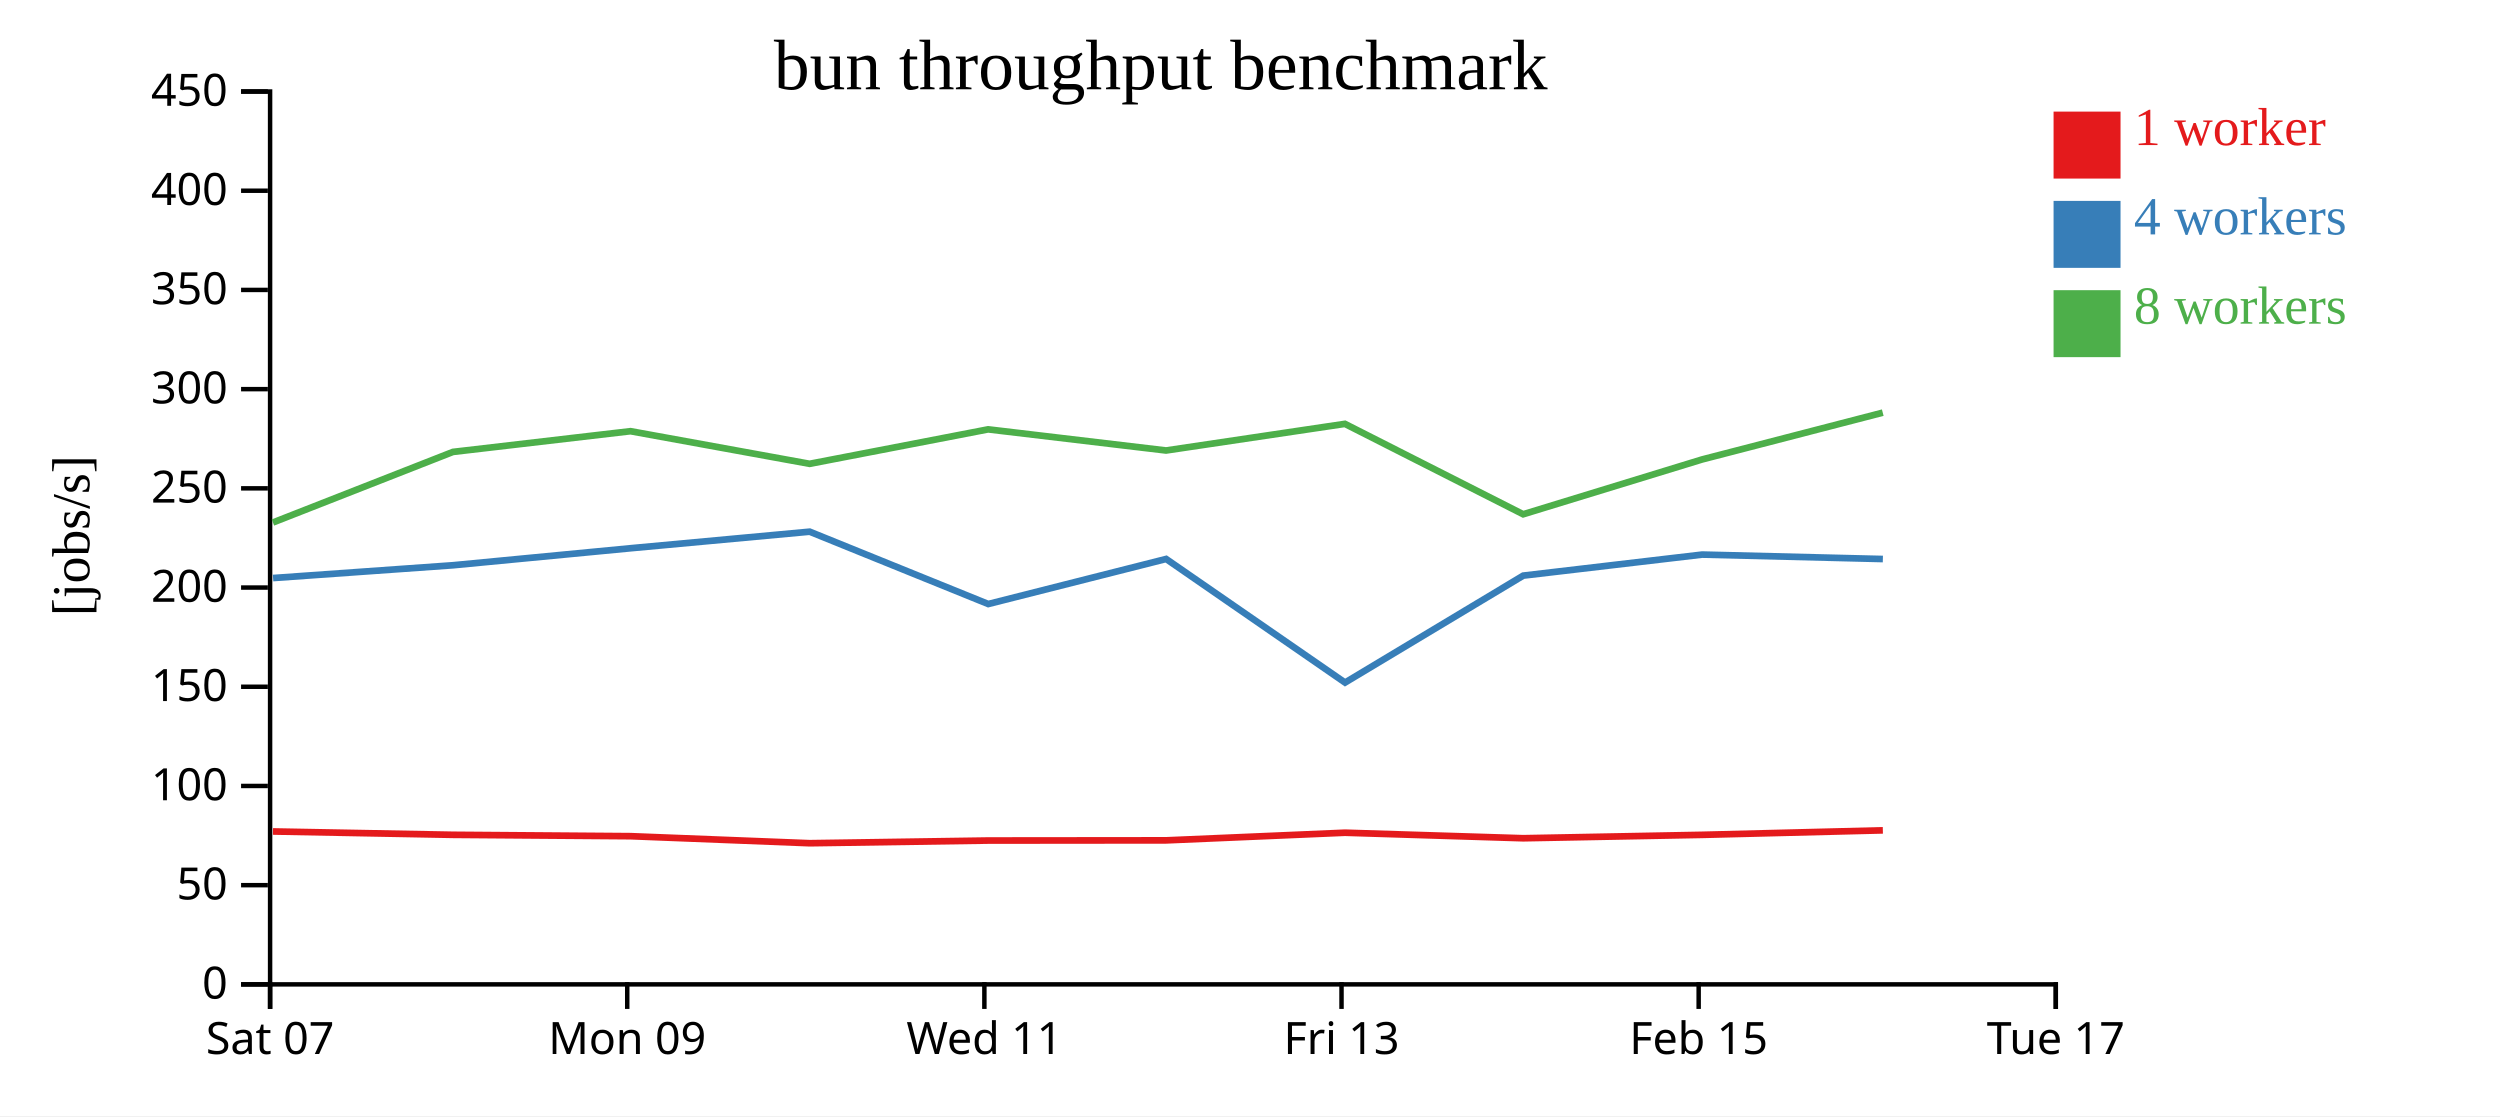
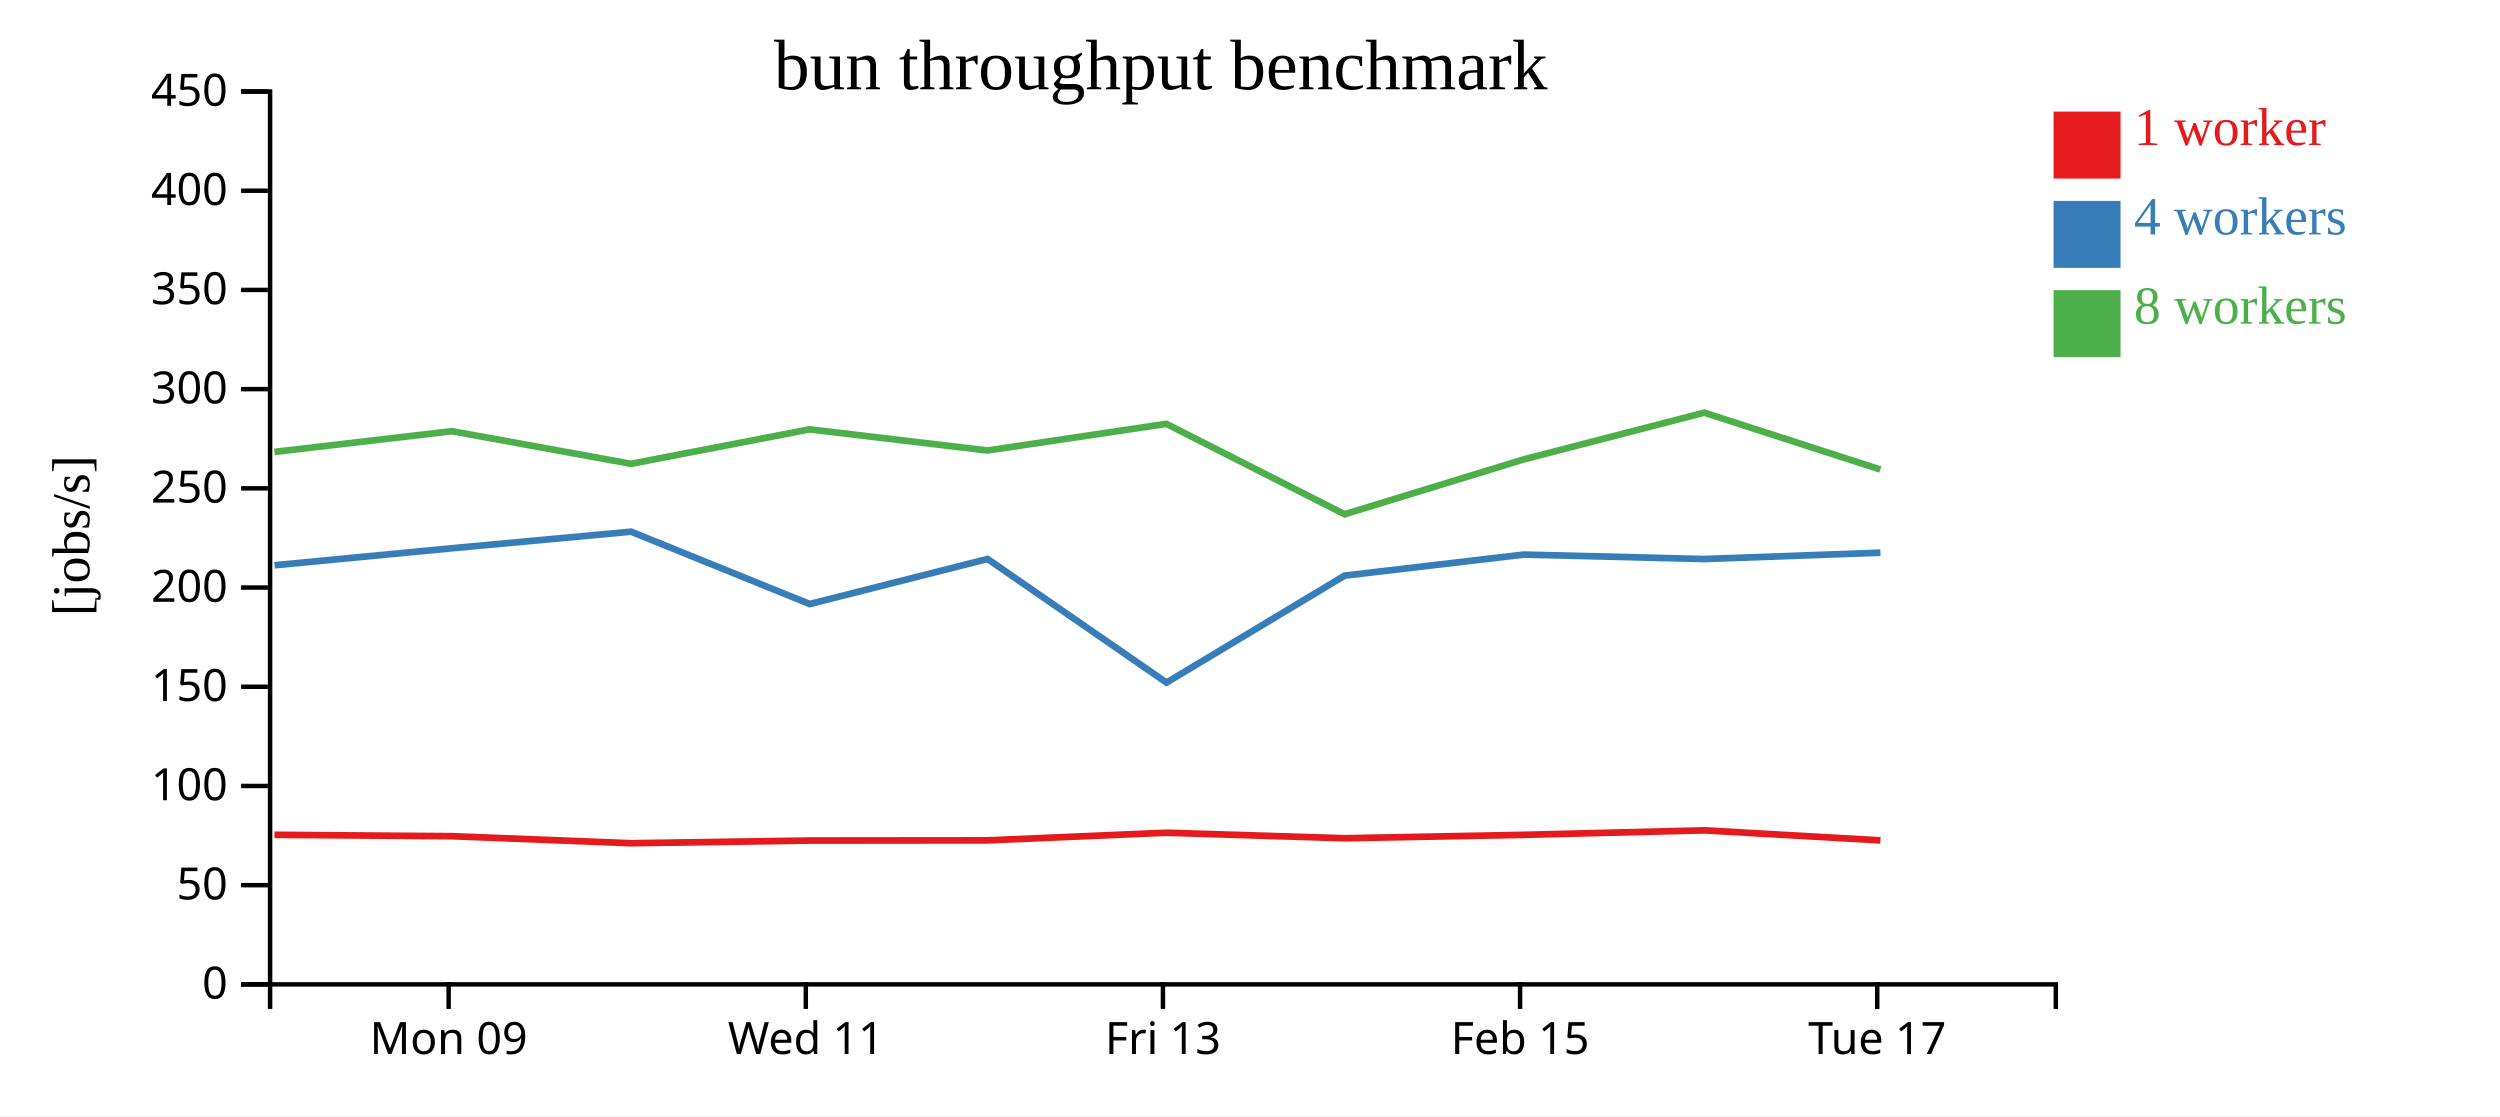
<svg xmlns="http://www.w3.org/2000/svg" width="560" height="250">
  <rect width="100%" height="100%" fill="white" />
  <g transform="translate(60,20)">
    <g transform="translate(0,200)" fill="none" font-size="10" font-family="sans-serif" text-anchor="middle">
      <path class="domain" stroke="currentColor" d="M0.5,6V0.5H400.5V6" />
-       <g class="tick" opacity="1" transform="translate(0.5,0)">
-         <line stroke="currentColor" y2="6" />
-         <text fill="currentColor" y="9" dy="0.71em">Sat 07</text>
-       </g>
-       <g class="tick" opacity="1" transform="translate(80.5,0)">
+       <g class="tick" opacity="1" transform="translate(40.5,0)">
        <line stroke="currentColor" y2="6" />
        <text fill="currentColor" y="9" dy="0.71em">Mon 09</text>
      </g>
-       <g class="tick" opacity="1" transform="translate(160.5,0)">
+       <g class="tick" opacity="1" transform="translate(120.5,0)">
        <line stroke="currentColor" y2="6" />
        <text fill="currentColor" y="9" dy="0.71em">Wed 11</text>
      </g>
-       <g class="tick" opacity="1" transform="translate(240.5,0)">
+       <g class="tick" opacity="1" transform="translate(200.5,0)">
        <line stroke="currentColor" y2="6" />
        <text fill="currentColor" y="9" dy="0.71em">Fri 13</text>
      </g>
-       <g class="tick" opacity="1" transform="translate(320.5,0)">
+       <g class="tick" opacity="1" transform="translate(280.5,0)">
        <line stroke="currentColor" y2="6" />
        <text fill="currentColor" y="9" dy="0.71em">Feb 15</text>
      </g>
-       <g class="tick" opacity="1" transform="translate(400.5,0)">
+       <g class="tick" opacity="1" transform="translate(360.5,0)">
        <line stroke="currentColor" y2="6" />
        <text fill="currentColor" y="9" dy="0.71em">Tue 17</text>
      </g>
    </g>
    <g fill="none" font-size="10" font-family="sans-serif" text-anchor="end">
      <path class="domain" stroke="currentColor" d="M-6,200.5H0.5V0.5H-6" />
      <g class="tick" opacity="1" transform="translate(0,200.5)">
        <line stroke="currentColor" x2="-6" />
        <text fill="currentColor" x="-9" dy="0.32em">0</text>
      </g>
      <g class="tick" opacity="1" transform="translate(0,178.2778)">
        <line stroke="currentColor" x2="-6" />
        <text fill="currentColor" x="-9" dy="0.32em">50</text>
      </g>
      <g class="tick" opacity="1" transform="translate(0,156.0556)">
        <line stroke="currentColor" x2="-6" />
        <text fill="currentColor" x="-9" dy="0.32em">100</text>
      </g>
      <g class="tick" opacity="1" transform="translate(0,133.8333)">
        <line stroke="currentColor" x2="-6" />
        <text fill="currentColor" x="-9" dy="0.32em">150</text>
      </g>
      <g class="tick" opacity="1" transform="translate(0,111.6111)">
        <line stroke="currentColor" x2="-6" />
        <text fill="currentColor" x="-9" dy="0.32em">200</text>
      </g>
      <g class="tick" opacity="1" transform="translate(0,89.38889)">
        <line stroke="currentColor" x2="-6" />
        <text fill="currentColor" x="-9" dy="0.32em">250</text>
      </g>
      <g class="tick" opacity="1" transform="translate(0,67.16667)">
        <line stroke="currentColor" x2="-6" />
        <text fill="currentColor" x="-9" dy="0.32em">300</text>
      </g>
      <g class="tick" opacity="1" transform="translate(0,44.94444)">
        <line stroke="currentColor" x2="-6" />
        <text fill="currentColor" x="-9" dy="0.32em">350</text>
      </g>
      <g class="tick" opacity="1" transform="translate(0,22.72222)">
        <line stroke="currentColor" x2="-6" />
        <text fill="currentColor" x="-9" dy="0.32em">400</text>
      </g>
      <g class="tick" opacity="1" transform="translate(0,0.5)">
        <line stroke="currentColor" x2="-6" />
        <text fill="currentColor" x="-9" dy="0.32em">450</text>
      </g>
    </g>
    <text text-anchor="middle" style="font-size: 12px" transform="rotate(-90)" y="-40" x="-100">[jobs/s]</text>
    <text text-anchor="middle" style="font-size: 16px" y="0" x="200">bun throughput benchmark</text>
-     <path class="line" fill="none" stroke="#e41a1c" stroke-width="1.5" d="M1.145,166.248L41.484,167L81.253,167.306L121.379,168.881L161.374,168.281L201.214,168.24L241.282,166.528L281.207,167.766L321.299,167.005L361.757,165.995" />
-     <path class="line" fill="none" stroke="#377eb8" stroke-width="1.5" d="M1.165,109.482L41.492,106.616L81.274,102.804L121.369,99.097L161.366,115.301L201.21,105.209L241.288,132.897L281.208,108.938L321.282,104.228L361.761,105.222" />
-     <path class="line" fill="none" stroke="#4daf4a" stroke-width="1.5" d="M1.137,97.04L41.465,81.228L81.233,76.589L121.353,83.896L161.341,76.176L201.19,80.91L241.257,74.945L281.191,95.195L321.269,82.918L361.738,72.433" />
+     <path class="line" fill="none" stroke="#e41a1c" stroke-width="1.5" d="M1.484,167L41.253,167.306L81.379,168.881L121.374,168.281L161.214,168.24L201.282,166.528L241.207,167.766L281.299,167.005L321.757,165.995L361.226,168.245" />
+     <path class="line" fill="none" stroke="#377eb8" stroke-width="1.5" d="M1.492,106.616L41.274,102.804L81.369,99.097L121.366,115.301L161.21,105.209L201.288,132.897L241.208,108.938L281.282,104.228L321.761,105.222L361.217,103.8" />
+     <path class="line" fill="none" stroke="#4daf4a" stroke-width="1.5" d="M1.465,81.228L41.233,76.589L81.353,83.896L121.341,76.176L161.19,80.91L201.257,74.945L241.191,95.195L281.269,82.918L321.738,72.433L361.199,85.176" />
    <rect class="dot" x="400" y="5" width="15" height="15" style="fill: #e41a1c;" />
    <rect class="dot" x="400" y="25" width="15" height="15" style="fill: #377eb8;" />
    <rect class="dot" x="400" y="45" width="15" height="15" style="fill: #4daf4a;" />
    <text class="label" x="418" y="12.5" style="fill: #e41a1c; alignment-baseline: middle;" text-anchor="left">1 worker</text>
    <text class="label" x="418" y="32.5" style="fill: #377eb8; alignment-baseline: middle;" text-anchor="left">4 workers</text>
    <text class="label" x="418" y="52.5" style="fill: #4daf4a; alignment-baseline: middle;" text-anchor="left">8 workers</text>
  </g>
</svg>
